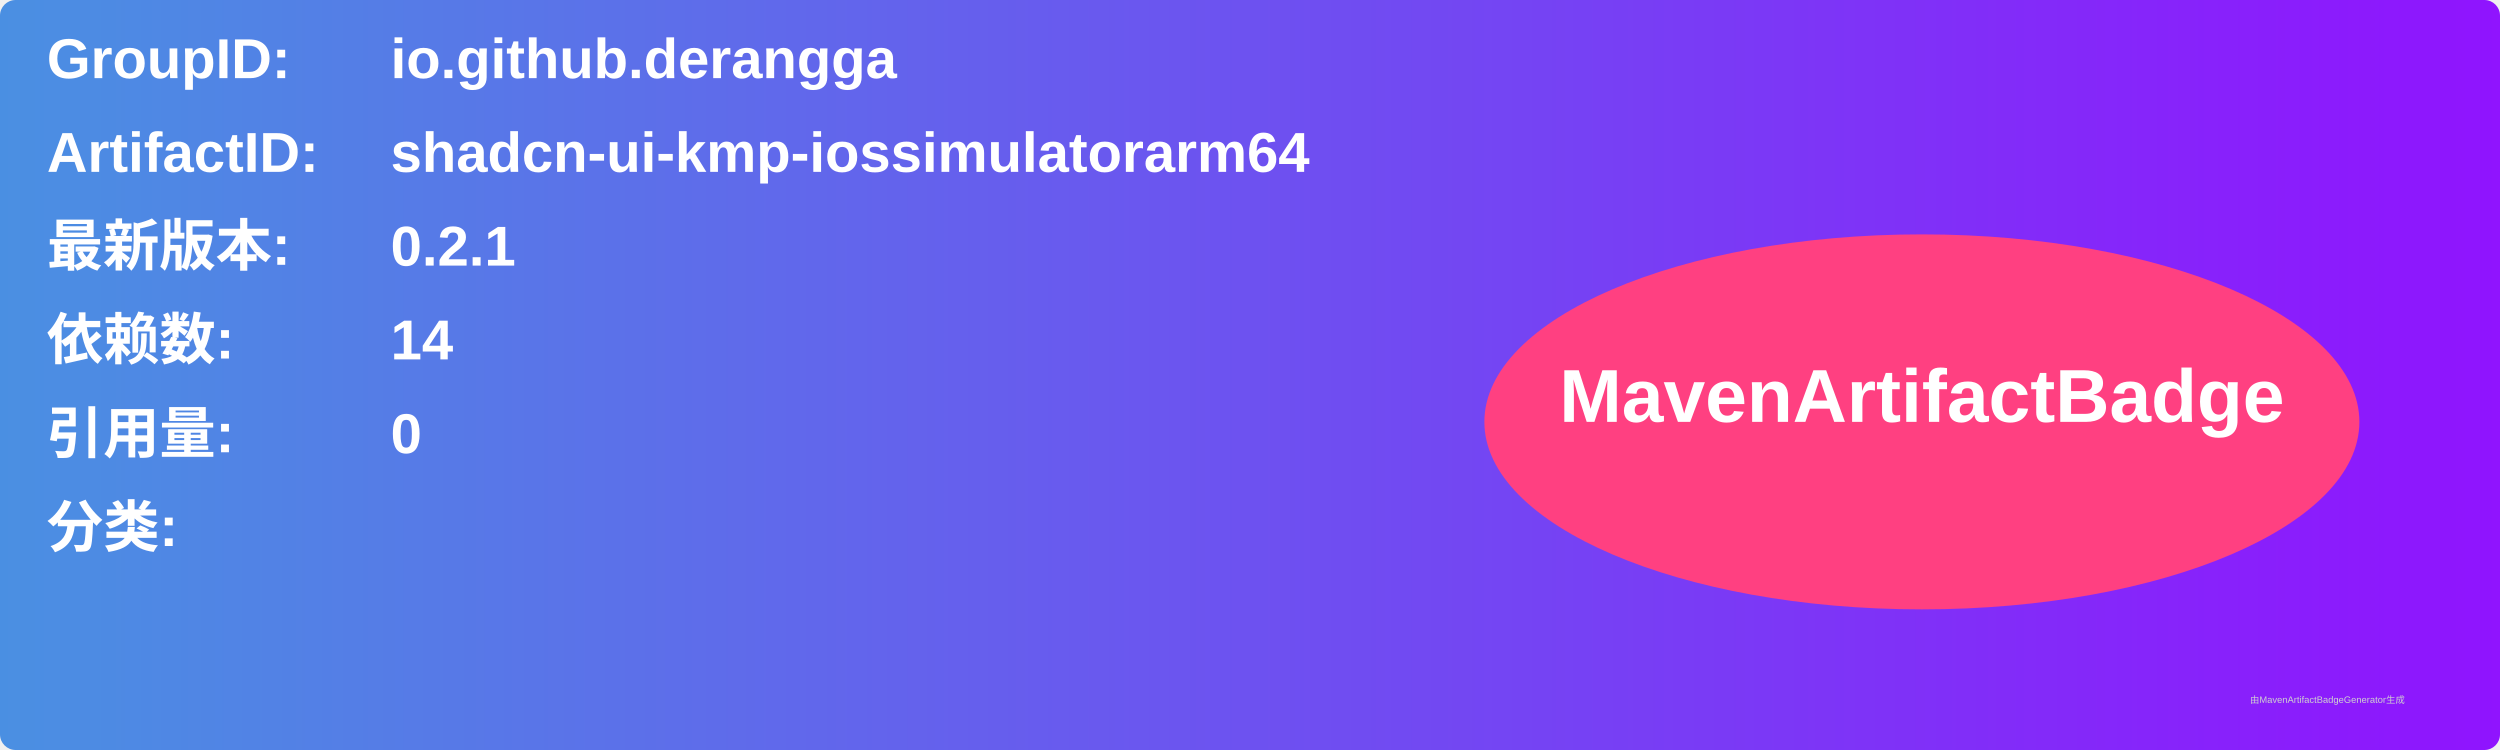
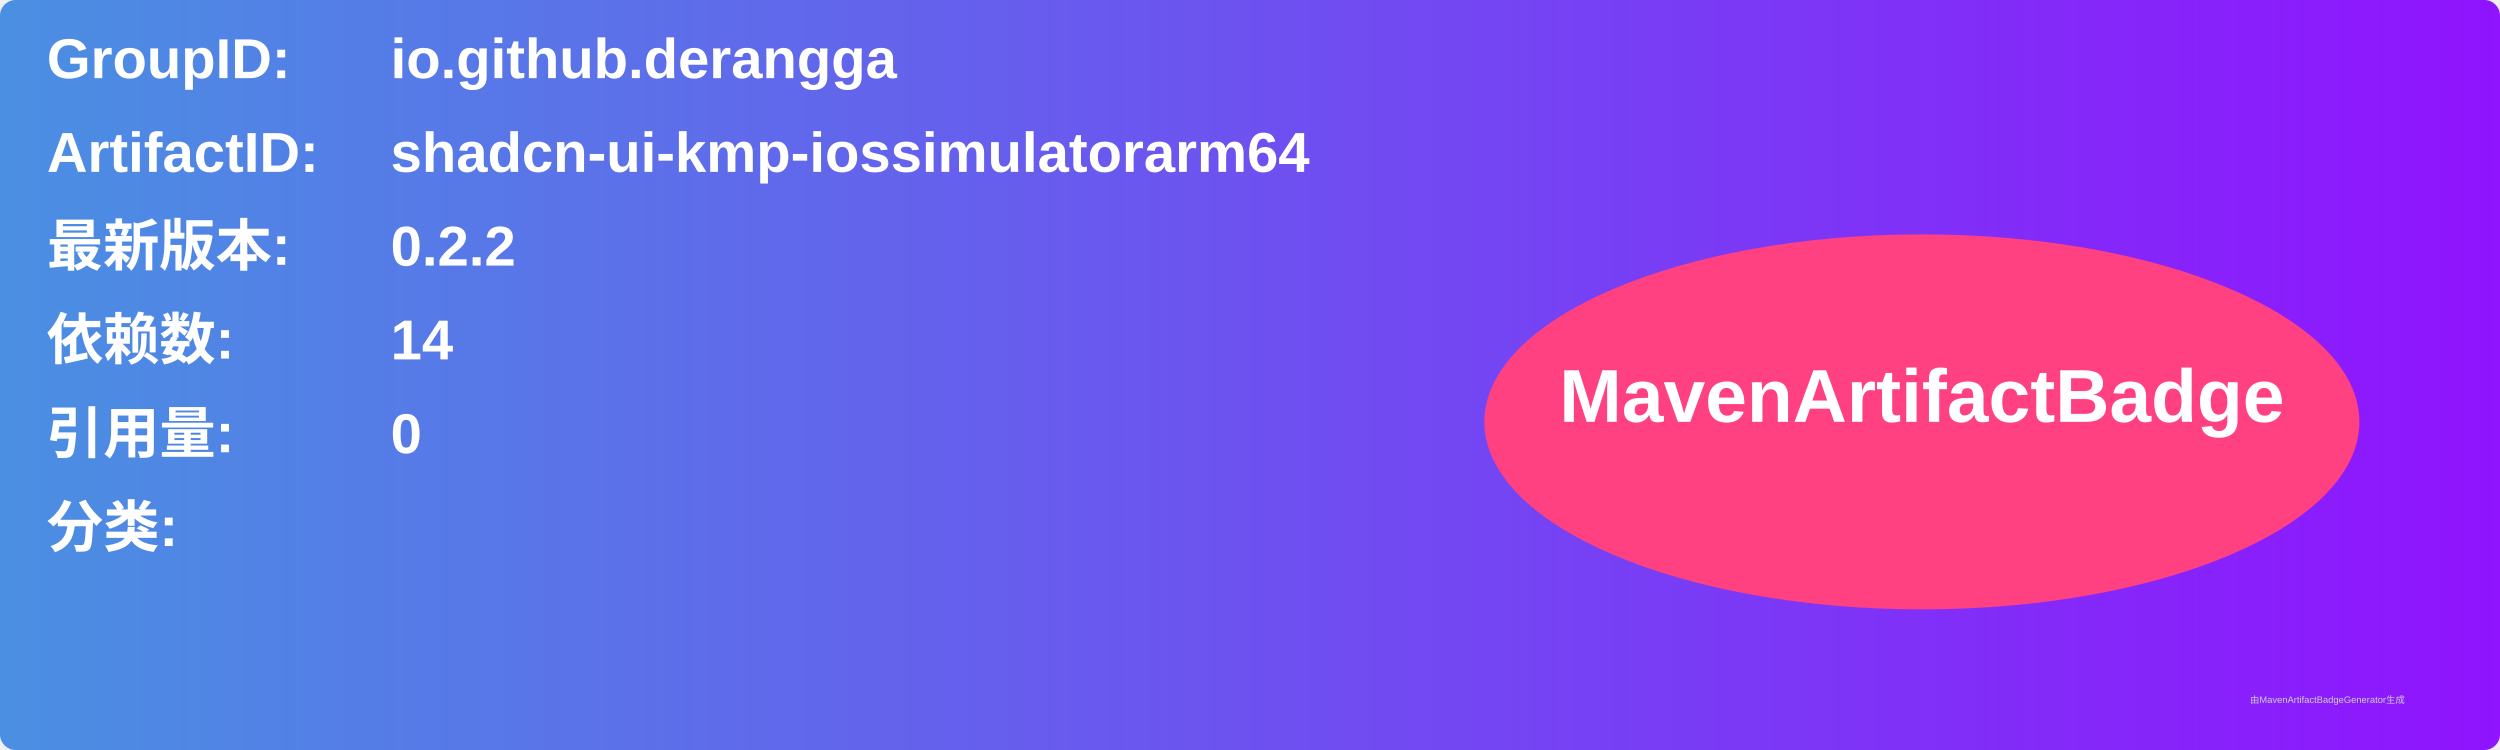
<svg xmlns="http://www.w3.org/2000/svg" width="800" height="240" viewBox="0 0 800 240">
  <linearGradient id="grad" x1="0%" y1="0%" x2="100%" y2="0%">
    <stop offset="0%" stop-color="#4a90e2" />
    <stop offset="100%" stop-color="#9013fe" />
  </linearGradient>
  <rect width="100%" height="100%" rx="5" ry="5" fill="url(#grad)" />
  <g transform="translate(15, 15)">
    <text x="0" y="10" font-family="Arial" font-size="18" fill="white" font-weight="bold" width="260">GroupID:</text>
    <text x="110" y="10" font-family="Arial" font-size="18" fill="white" font-weight="bold" width="460">io.github.derangga</text>
    <text x="0" y="40" font-family="Arial" font-size="18" fill="white" font-weight="bold" width="260">ArtifactID:</text>
    <text x="110" y="40" font-family="Arial" font-size="18" fill="white" font-weight="bold" width="460">shadcn-ui-kmp-iossimulatorarm64</text>
    <text x="0" y="70" font-family="Arial" font-size="18" fill="white" font-weight="bold">最新版本:</text>
    <text x="110" y="70" font-family="Arial" font-size="18" fill="white" font-weight="bold">
-       <tspan font-weight="bold">0.2.1</tspan>
+       <tspan font-weight="bold">0.2.2</tspan>
    </text>
    <text x="0" y="100" font-family="Arial" font-size="18" fill="white" font-weight="bold">依赖数: </text>
    <text x="110" y="100" font-family="Arial" font-size="18" fill="white">
      <tspan font-weight="bold">14</tspan>
    </text>
    <text x="0" y="130" font-family="Arial" font-size="18" fill="white" font-weight="bold">引用量: </text>
    <text x="110" y="130" font-family="Arial" font-size="18" fill="white">
      <tspan font-weight="bold">0</tspan>
    </text>
    <text x="0" y="160" font-family="Arial" font-size="18" fill="white" font-weight="bold">分类:</text>
    <text x="10" y="190" font-family="Arial" font-size="10" fill="white">
      <tspan font-weight="bold" />
    </text>
    <ellipse cx="600" cy="120" rx="140" ry="60" fill="#ff4081" />
    <text x="600" y="120" text-anchor="middle" font-family="Arial" font-size="24" fill="white" font-weight="bold">MavenArtifactBadge</text>
  </g>
  <text x="720" y="225" font-family="Arial" font-size="3" fill="#d0d0d0">由MavenArtifactBadgeGenerator生成</text>
</svg>
